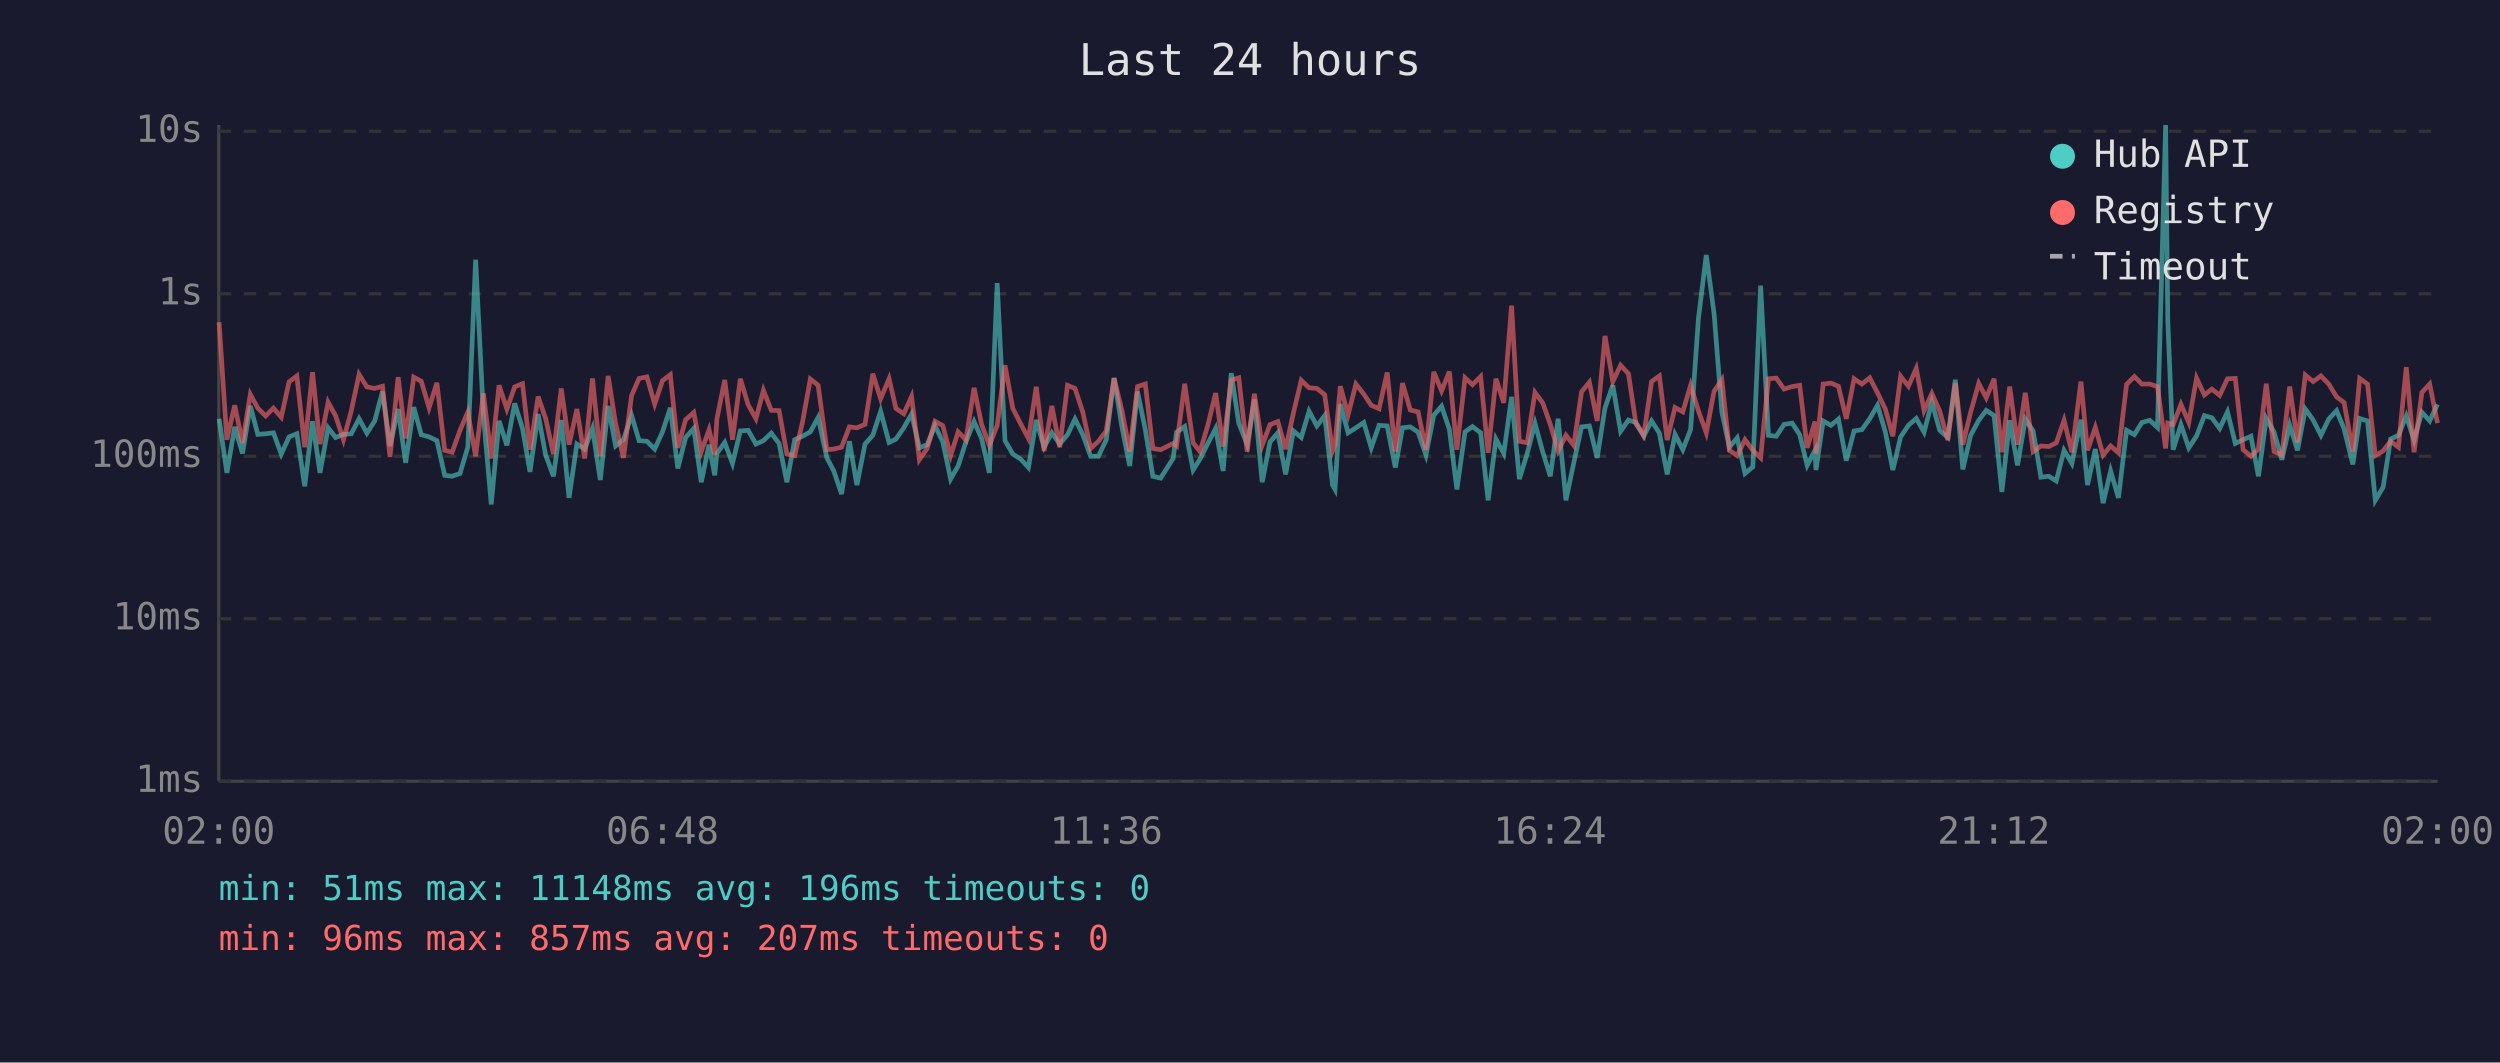
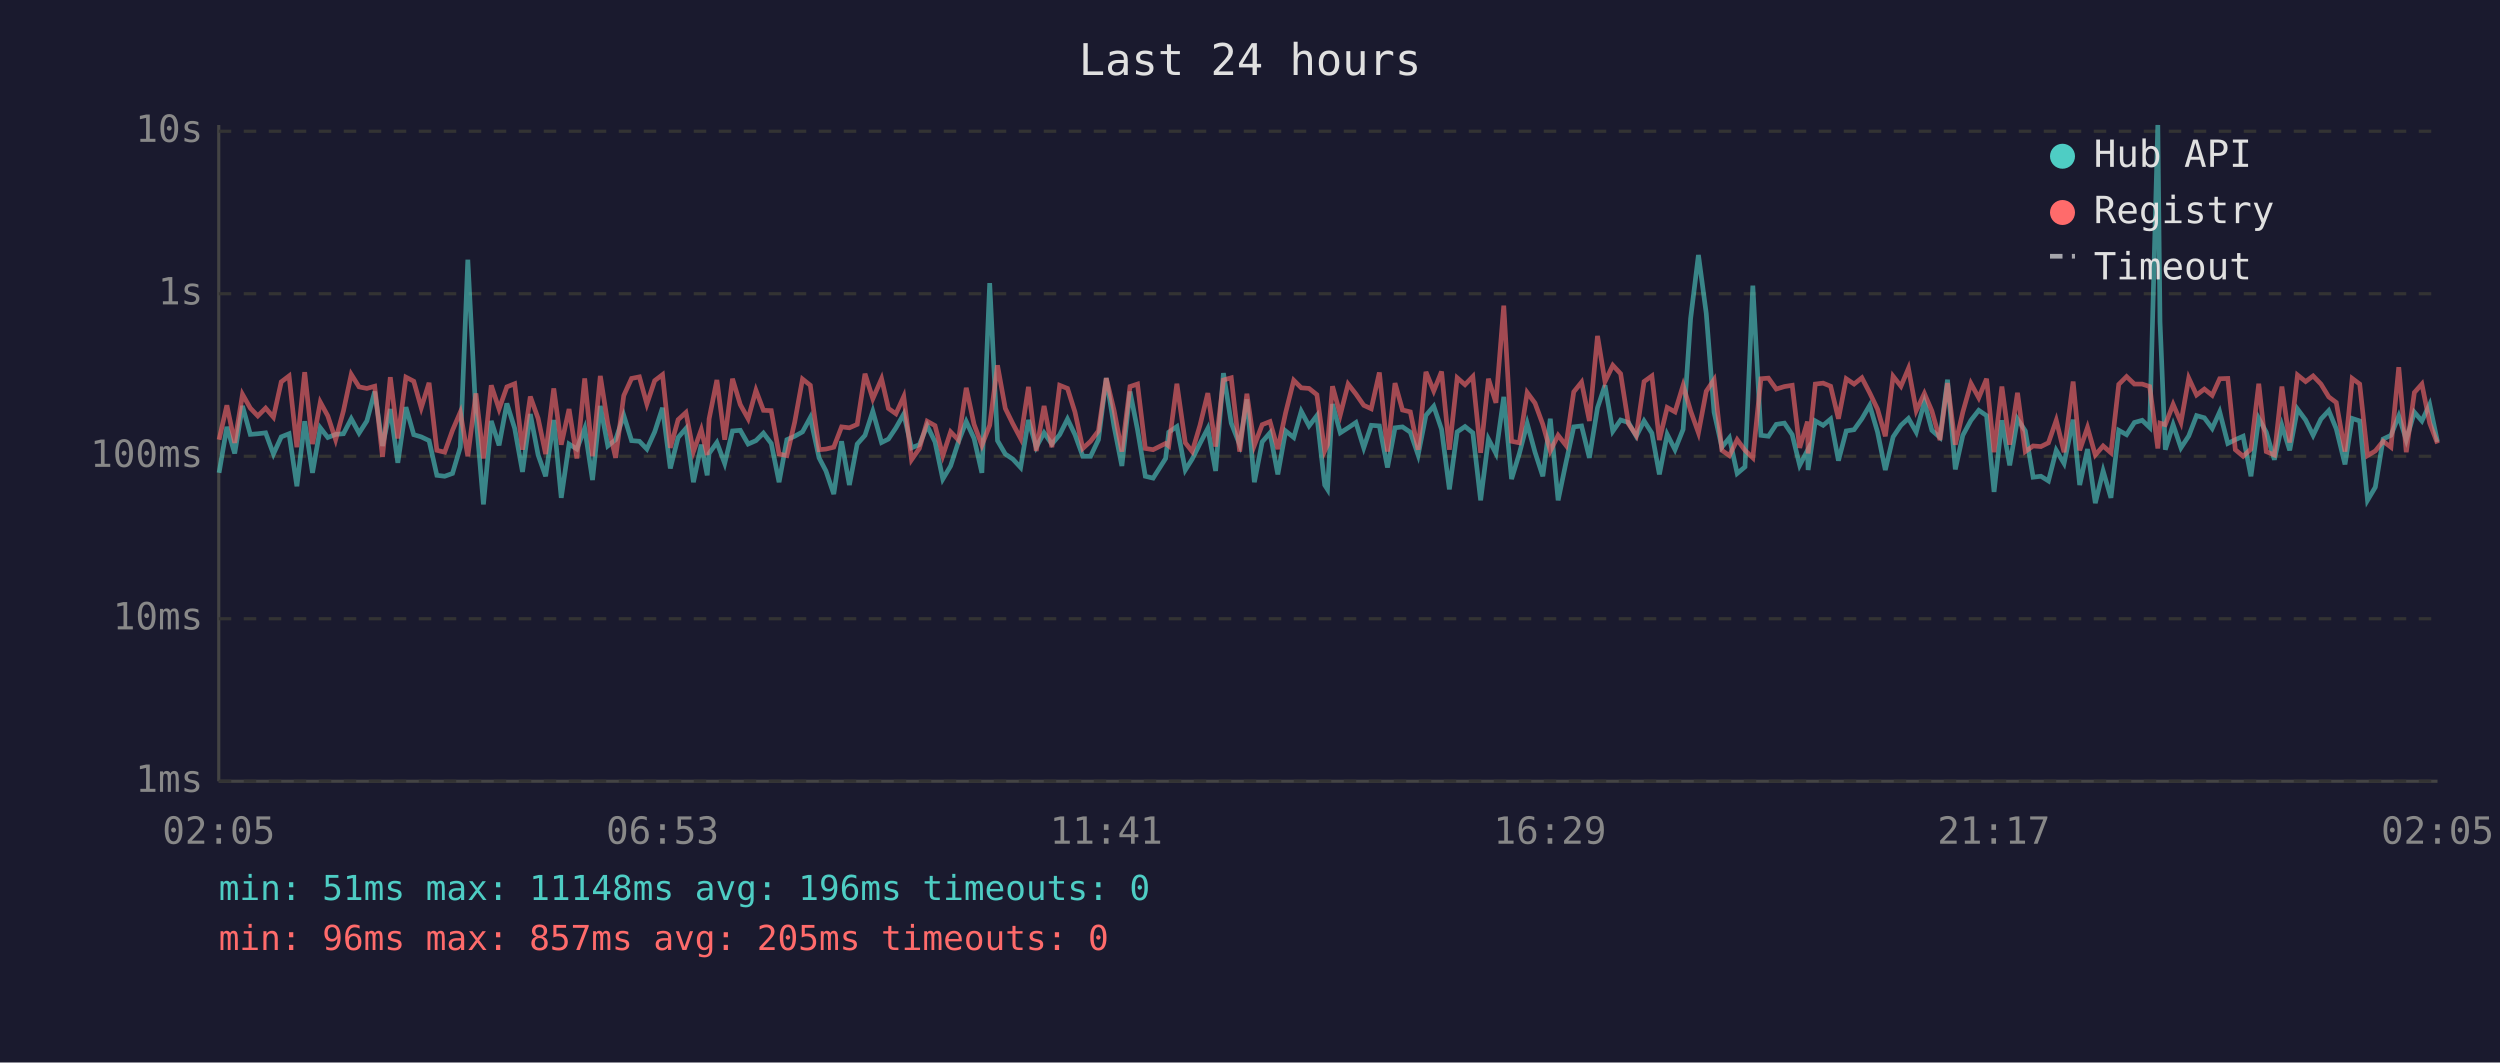
<svg xmlns="http://www.w3.org/2000/svg" viewBox="0 0 800 340" font-family="monospace" font-size="12">
  <rect width="800" height="340" fill="#1a1a2e" />
  <text x="400" y="24" fill="#e0e0e0" font-size="14" text-anchor="middle">Last 24 hours</text>
  <line x1="70" y1="40" x2="70" y2="250" stroke="#444" stroke-width="1" />
  <line x1="70" y1="250" x2="780" y2="250" stroke="#444" stroke-width="1" />
  <line x1="70" y1="250" x2="780" y2="250" stroke="#333" stroke-width="1" stroke-dasharray="4" />
  <text x="65" y="250" fill="#888" text-anchor="end" dominant-baseline="middle">1ms</text>
  <line x1="70" y1="198" x2="780" y2="198" stroke="#333" stroke-width="1" stroke-dasharray="4" />
  <text x="65" y="198" fill="#888" text-anchor="end" dominant-baseline="middle">10ms</text>
  <line x1="70" y1="146" x2="780" y2="146" stroke="#333" stroke-width="1" stroke-dasharray="4" />
  <text x="65" y="146" fill="#888" text-anchor="end" dominant-baseline="middle">100ms</text>
  <line x1="70" y1="94" x2="780" y2="94" stroke="#333" stroke-width="1" stroke-dasharray="4" />
  <text x="65" y="94" fill="#888" text-anchor="end" dominant-baseline="middle">1s</text>
  <line x1="70" y1="42" x2="780" y2="42" stroke="#333" stroke-width="1" stroke-dasharray="4" />
  <text x="65" y="42" fill="#888" text-anchor="end" dominant-baseline="middle">10s</text>
-   <text x="70" y="270" fill="#888" text-anchor="middle">02:00</text>
-   <text x="212" y="270" fill="#888" text-anchor="middle">06:48</text>
-   <text x="354" y="270" fill="#888" text-anchor="middle">11:36</text>
-   <text x="496" y="270" fill="#888" text-anchor="middle">16:24</text>
-   <text x="638" y="270" fill="#888" text-anchor="middle">21:12</text>
-   <text x="780" y="270" fill="#888" text-anchor="middle">02:00</text>
-   <polyline points="70.1,134.0 72.6,151.3 75.1,136.6 77.6,145.1 80.1,129.9 82.5,139.0 85.0,138.8 87.5,138.5 90.0,145.3 92.5,139.8 95.0,138.8 97.5,155.6 100.0,134.8 102.4,151.3 105.0,136.9 107.4,140.0 109.9,139.0 112.4,138.8 114.9,134.0 117.4,138.6 119.9,134.7 122.4,125.3 124.8,142.7 127.4,130.9 129.8,148.1 132.4,130.3 134.8,139.1 137.3,139.8 139.8,141.0 142.3,152.1 144.7,152.4 147.2,151.5 149.7,143.1 152.2,83.1 154.7,133.0 157.2,161.4 159.7,134.7 162.2,142.5 164.7,129.1 167.2,137.1 169.6,151.0 172.2,132.5 174.6,145.6 177.1,152.4 179.6,134.4 182.1,159.3 184.6,142.1 187.1,143.7 189.6,137.1 192.1,153.6 194.6,129.9 197.0,142.7 199.5,140.7 202.1,132.9 204.5,141.0 207.0,141.2 209.5,143.7 212.0,138.2 214.5,130.5 216.9,149.9 219.4,140.0 222.0,137.1 224.4,154.3 226.9,142.3 228.7,152.1 229.4,145.1 231.9,141.6 234.4,148.3 236.9,137.9 239.4,137.7 241.9,142.1 244.3,141.0 246.8,138.6 249.3,141.9 251.8,154.3 254.3,140.7 256.8,139.6 259.3,138.2 261.8,133.6 264.6,146.5 266.8,150.7 269.3,158.1 271.8,141.2 274.2,155.2 276.8,142.1 279.3,139.3 281.8,131.6 284.5,141.6 286.7,140.5 289.2,136.9 291.7,132.5 294.2,143.3 296.7,142.3 299.2,136.2 301.7,141.4 304.2,153.3 306.6,149.1 309.1,141.4 311.7,134.9 314.1,140.3 316.6,151.3 319.1,90.6 321.6,141.0 324.1,145.3 326.6,146.9 329.1,149.6 331.6,134.4 334.1,143.1 336.6,138.5 339.1,142.1 341.6,139.1 344.0,134.1 346.5,139.1 349.0,146.0 351.5,146.0 354.0,140.7 356.5,121.0 359.0,136.5 361.5,149.1 364.0,125.3 366.5,137.5 368.9,152.4 371.4,153.0 375.4,146.7 376.5,138.3 379.1,136.5 381.8,150.4 384.0,146.9 386.5,141.9 389.0,137.1 391.4,150.7 394.0,119.4 396.4,135.4 399.1,142.3 401.4,127.8 403.9,154.3 406.4,141.4 408.9,138.5 411.4,151.8 413.9,137.9 416.4,140.0 418.9,131.6 421.4,136.3 423.9,133.0 426.4,155.2 427.2,156.6 428.9,129.3 431.4,138.5 433.9,136.9 436.4,135.2 438.8,143.3 441.3,136.1 443.9,136.3 446.5,149.6 448.8,136.9 451.3,136.6 453.8,138.3 456.3,145.6 458.8,132.9 461.3,130.0 463.8,137.4 466.2,156.6 468.8,138.2 471.2,136.5 473.8,138.5 476.2,160.1 478.7,140.5 481.2,145.1 483.7,127.0 486.2,153.3 488.7,145.1 491.2,135.5 493.7,144.7 496.1,152.4 498.6,134.0 501.1,160.1 503.6,148.1 506.1,136.6 508.6,136.3 511.1,146.5 513.6,130.5 516.1,123.3 518.6,138.0 521.1,134.4 523.5,135.2 526.0,139.6 528.5,134.7 531.0,138.6 533.5,151.8 536.0,139.0 538.5,143.9 541.0,137.4 543.5,101.9 546.0,81.6 548.5,100.3 551.0,131.9 553.4,143.1 555.9,140.1 558.4,151.5 560.9,149.4 563.4,91.4 565.9,139.3 568.4,139.6 570.9,135.8 573.5,135.4 575.9,139.1 578.3,148.9 580.8,144.1 581.1,150.4 583.4,134.7 585.9,136.1 588.3,134.1 590.8,147.4 593.3,137.9 595.8,137.5 598.3,134.0 600.8,129.7 603.3,138.2 605.7,150.4 608.2,139.8 610.7,136.1 613.2,133.9 615.7,138.3 618.2,128.7 620.7,137.7 623.3,140.0 625.7,121.5 628.1,150.2 630.6,139.3 633.2,134.5 635.6,131.3 638.1,133.0 640.6,157.4 643.1,134.5 645.6,148.9 648.1,134.1 650.6,137.9 653.1,152.7 655.6,152.4 658.0,153.9 660.5,144.1 663.0,148.3 665.9,134.3 668.0,155.2 670.5,143.7 673.0,161.0 675.4,150.7 677.9,159.3 680.5,137.7 683.0,139.1 685.4,135.2 687.9,134.5 690.4,136.8 693.0,40.0 693.7,102.9 695.4,143.9 697.9,135.9 700.4,143.3 702.9,139.5 705.4,133.0 707.8,133.7 710.3,137.1 712.8,131.8 715.3,141.9 717.8,140.7 720.3,139.6 722.7,152.4 725.2,133.9 727.7,138.3 730.2,147.1 732.7,136.1 735.2,144.1 737.7,130.9 740.2,134.4 742.7,139.3 745.2,134.1 747.7,131.4 750.1,137.2 752.9,148.6 755.1,133.9 757.6,134.7 760.1,160.1 762.6,155.9 765.0,140.5 767.5,139.3 770.0,133.1 772.5,140.8 775.0,131.9 777.5,134.7 780.0,129.4" fill="none" stroke="#4ecdc4" stroke-width="1.5" opacity="0.6" />
-   <polyline points="70.1,103.1 72.6,140.7 75.1,129.7 77.6,141.7 80.1,126.2 82.5,130.6 85.0,133.1 87.5,130.6 90.0,133.5 92.5,122.2 95.0,120.3 97.5,143.1 100.0,119.1 102.4,142.1 105.0,128.7 107.4,133.1 109.9,140.7 112.4,131.5 114.9,119.8 117.4,123.8 119.9,124.3 122.4,123.6 124.8,146.2 127.4,120.7 129.8,140.3 132.4,120.7 134.8,122.0 137.3,130.5 139.8,122.5 142.3,144.1 144.7,144.7 147.2,137.7 149.7,131.9 152.2,146.0 154.7,125.9 157.2,146.7 159.7,123.3 162.2,130.9 164.7,123.8 167.2,122.8 169.6,143.9 172.2,126.9 174.6,133.9 177.1,145.3 179.6,124.3 182.1,142.3 184.6,130.9 187.1,146.7 189.6,121.1 192.1,146.0 194.6,120.3 197.0,135.6 199.5,146.5 202.1,126.6 204.5,121.1 207.0,120.6 209.5,129.3 212.0,121.8 214.5,119.9 216.9,143.3 219.4,134.3 222.0,132.0 224.4,144.5 226.9,137.5 228.7,145.6 229.4,134.1 231.9,121.6 234.4,140.7 236.9,121.2 239.4,129.5 241.9,134.0 244.3,124.9 246.8,131.3 249.3,131.4 251.8,145.3 254.3,145.8 256.8,135.1 259.3,121.3 261.8,123.3 264.6,143.9 266.8,143.7 269.3,143.1 271.8,136.6 274.2,136.9 276.8,135.8 279.3,119.6 281.8,127.6 284.5,121.2 286.7,130.7 289.2,132.4 291.7,126.9 294.2,147.1 296.7,143.5 299.2,134.8 301.7,136.2 304.2,145.8 306.6,138.2 309.1,140.8 311.7,124.1 314.1,135.8 316.6,142.5 319.1,136.1 321.6,116.9 324.1,130.7 326.6,135.6 329.1,140.3 331.6,123.8 334.1,144.3 336.6,129.9 339.1,143.1 341.6,123.3 344.0,124.3 346.5,131.9 349.0,143.5 351.5,141.2 354.0,137.9 356.5,121.0 359.0,131.3 361.5,144.5 364.0,123.7 366.5,122.9 368.9,143.5 371.4,143.9 375.4,141.9 376.5,142.7 379.1,122.8 381.8,141.7 384.0,144.5 386.5,136.1 389.0,125.8 391.4,142.9 394.0,121.6 396.4,120.9 399.1,144.5 401.4,126.0 403.9,142.5 406.4,135.9 408.9,134.9 411.4,143.7 413.9,132.1 416.4,121.7 418.9,124.1 421.4,124.3 423.9,126.3 426.4,144.3 427.2,142.3 428.9,123.6 431.4,132.7 433.9,122.9 436.4,126.1 438.8,129.7 441.3,130.8 443.9,119.2 446.5,144.5 448.8,122.6 451.3,131.2 453.8,131.8 456.3,143.9 458.8,119.0 461.3,125.1 463.8,118.9 466.2,143.9 468.8,120.9 471.2,123.1 473.8,120.5 476.2,144.9 478.7,121.2 481.2,128.9 483.7,97.8 486.2,141.2 488.7,141.7 491.2,125.6 493.7,129.0 496.1,135.8 498.6,144.3 501.1,139.3 503.6,142.5 506.1,125.4 508.6,122.3 511.1,134.7 513.6,107.5 516.1,122.1 518.6,116.9 521.1,119.6 523.5,135.6 526.0,139.3 528.5,122.1 531.0,120.3 533.5,140.8 536.0,130.4 538.5,131.8 541.0,123.3 543.5,131.5 546.0,138.5 548.5,125.2 551.0,121.5 553.4,144.1 555.9,145.8 558.4,140.7 560.9,144.1 563.4,146.5 565.9,121.2 568.4,121.0 570.9,124.5 573.5,123.7 575.9,123.3 578.3,143.3 580.8,134.9 581.1,145.1 583.4,122.9 585.9,122.6 588.3,123.6 590.8,134.0 593.3,121.2 595.8,122.9 598.3,120.9 600.8,125.7 603.3,130.9 605.7,139.6 608.2,120.4 610.7,123.6 613.2,117.9 615.7,131.4 618.2,125.9 620.7,131.5 623.3,140.8 625.7,122.6 628.1,142.3 630.6,131.9 633.2,122.7 635.6,127.3 638.1,121.2 640.6,144.7 643.1,123.7 645.6,142.3 648.1,125.7 650.6,144.5 653.1,142.7 655.6,142.9 658.0,141.7 660.5,134.5 663.0,144.7 665.9,122.1 668.0,144.1 670.5,136.8 673.0,145.6 675.4,142.7 677.9,144.9 680.5,123.0 683.0,120.5 685.4,122.9 687.9,122.9 690.4,123.7 693.0,143.5 693.7,135.4 695.4,135.9 697.9,129.4 700.4,135.2 702.9,121.0 705.4,126.4 707.8,124.5 710.3,126.5 712.8,121.2 715.3,121.1 717.8,143.9 720.3,146.0 722.7,143.7 725.2,122.8 727.7,144.5 730.2,145.6 732.7,123.7 735.2,141.6 737.7,120.0 740.2,122.1 742.7,120.3 745.2,122.9 747.7,127.0 750.1,128.8 752.9,144.5 755.1,121.1 757.6,122.9 760.1,145.8 762.6,144.3 765.0,141.2 767.5,143.1 770.0,117.5 772.5,144.7 775.0,125.6 777.5,122.9 780.0,135.4" fill="none" stroke="#ff6b6b" stroke-width="1.5" opacity="0.6" />
+   <text x="70" y="270" fill="#888" text-anchor="middle">02:05</text>
+   <text x="212" y="270" fill="#888" text-anchor="middle">06:53</text>
+   <text x="354" y="270" fill="#888" text-anchor="middle">11:41</text>
+   <text x="496" y="270" fill="#888" text-anchor="middle">16:29</text>
+   <text x="638" y="270" fill="#888" text-anchor="middle">21:17</text>
+   <text x="780" y="270" fill="#888" text-anchor="middle">02:05</text>
+   <polyline points="70.1,151.3 72.6,136.6 75.1,145.1 77.6,129.9 80.1,139.0 82.5,138.8 85.0,138.5 87.5,145.3 90.0,139.8 92.5,138.8 95.0,155.6 97.5,134.8 100.0,151.3 102.5,136.9 104.9,140.0 107.4,139.0 109.9,138.8 112.4,134.0 114.9,138.6 117.4,134.7 119.9,125.3 122.4,142.7 124.9,130.9 127.3,148.1 129.9,130.3 132.4,139.1 134.8,139.8 137.3,141.0 139.8,152.1 142.3,152.4 144.8,151.5 147.3,143.1 149.7,83.1 152.3,133.0 154.7,161.4 157.2,134.7 159.7,142.5 162.2,129.1 164.7,137.1 167.2,151.0 169.7,132.5 172.2,145.6 174.6,152.4 177.2,134.4 179.6,159.3 182.1,142.1 184.6,143.7 187.1,137.1 189.6,153.6 192.1,129.9 194.5,142.7 197.0,140.7 199.6,132.9 202.1,141.0 204.6,141.2 207.0,143.7 209.5,138.2 212.0,130.5 214.5,149.9 217.0,140.0 219.5,137.1 221.9,154.3 224.4,142.3 226.3,152.1 226.9,145.1 229.4,141.6 231.9,148.3 234.4,137.9 236.9,137.7 239.4,142.1 241.9,141.0 244.3,138.6 246.8,141.9 249.3,154.3 251.8,140.7 254.3,139.6 256.8,138.2 259.3,133.6 262.1,146.5 264.3,150.7 266.8,158.1 269.3,141.2 271.8,155.2 274.3,142.1 276.8,139.3 279.3,131.6 282.1,141.6 284.3,140.5 286.7,136.9 289.2,132.5 291.7,143.3 294.2,142.3 296.7,136.2 299.2,141.4 301.7,153.3 304.2,149.1 306.7,141.4 309.2,134.9 311.7,140.3 314.2,151.3 316.7,90.6 319.2,141.0 321.7,145.3 324.1,146.9 326.6,149.6 329.1,134.4 331.6,143.1 334.1,138.5 336.6,142.1 339.1,139.1 341.6,134.1 344.0,139.1 346.5,146.0 349.0,146.0 351.5,140.7 354.0,121.0 356.5,136.5 359.0,149.1 361.6,125.3 364.0,137.5 366.5,152.4 369.0,153.0 373.0,146.7 374.0,138.3 376.6,136.5 379.3,150.4 381.5,146.9 384.0,141.9 386.5,137.1 389.0,150.7 391.5,119.4 394.0,135.4 396.7,142.3 399.0,127.8 401.4,154.3 403.9,141.4 406.4,138.5 408.9,151.8 411.4,137.9 414.0,140.0 416.4,131.6 418.9,136.3 421.4,133.0 423.9,155.2 424.8,156.6 426.4,129.3 428.9,138.5 431.4,136.9 433.9,135.2 436.4,143.3 438.8,136.1 441.4,136.3 444.0,149.6 446.4,136.9 448.8,136.6 451.3,138.3 453.8,145.6 456.3,132.9 458.8,130.0 461.3,137.4 463.8,156.6 466.3,138.2 468.8,136.5 471.3,138.5 473.8,160.1 476.3,140.5 478.7,145.1 481.2,127.0 483.7,153.3 486.2,145.1 488.7,135.5 491.2,144.7 493.7,152.4 496.1,134.0 498.6,160.1 501.1,148.1 503.6,136.6 506.1,136.3 508.6,146.5 511.2,130.5 513.6,123.3 516.1,138.0 518.6,134.4 521.1,135.2 523.6,139.6 526.1,134.7 528.6,138.6 531.0,151.8 533.5,139.0 536.0,143.9 538.6,137.4 541.0,101.9 543.5,81.6 546.0,100.3 548.5,131.9 551.0,143.1 553.4,140.1 555.9,151.5 558.4,149.4 560.9,91.4 563.5,139.3 565.9,139.6 568.4,135.8 571.0,135.4 573.5,139.1 575.9,148.9 578.4,144.1 578.6,150.4 580.9,134.7 583.4,136.1 585.8,134.1 588.3,147.4 590.8,137.9 593.3,137.5 595.8,134.0 598.3,129.7 600.8,138.2 603.3,150.4 605.8,139.8 608.3,136.1 610.7,133.9 613.2,138.3 615.8,128.7 618.2,137.7 620.8,140.0 623.2,121.5 625.7,150.2 628.1,139.3 630.7,134.5 633.2,131.3 635.7,133.0 638.1,157.4 640.6,134.5 643.1,148.9 645.6,134.1 648.1,137.9 650.6,152.7 653.1,152.4 655.5,153.9 658.0,144.1 660.5,148.3 663.4,134.3 665.5,155.2 668.0,143.7 670.5,161.0 673.0,150.7 675.5,159.3 678.0,137.7 680.5,139.1 683.0,135.2 685.5,134.5 687.9,136.8 690.5,40.0 691.2,102.9 692.9,143.9 695.4,135.9 697.9,143.3 700.4,139.5 702.9,133.0 705.4,133.7 707.9,137.1 710.3,131.8 712.9,141.9 715.3,140.7 717.8,139.6 720.3,152.4 722.8,133.9 725.2,138.3 727.8,147.1 730.2,136.1 732.7,144.1 735.2,130.9 737.8,134.4 740.2,139.3 742.7,134.1 745.2,131.4 747.6,137.2 750.4,148.6 752.7,133.9 755.1,134.7 757.6,160.1 760.1,155.9 762.6,140.5 765.1,139.3 767.6,133.1 770.0,140.8 772.6,131.9 775.0,134.7 777.5,129.4 780.0,141.4" fill="none" stroke="#4ecdc4" stroke-width="1.5" opacity="0.6" />
+   <polyline points="70.1,140.7 72.6,129.7 75.1,141.7 77.6,126.2 80.1,130.6 82.5,133.1 85.0,130.6 87.5,133.5 90.0,122.2 92.5,120.3 95.0,143.1 97.5,119.1 100.0,142.1 102.5,128.7 104.9,133.1 107.4,140.7 109.9,131.5 112.4,119.8 114.9,123.8 117.4,124.3 119.9,123.6 122.4,146.2 124.9,120.7 127.3,140.3 129.9,120.7 132.4,122.0 134.8,130.5 137.3,122.5 139.8,144.1 142.3,144.7 144.8,137.7 147.3,131.9 149.7,146.0 152.3,125.9 154.7,146.7 157.2,123.3 159.7,130.9 162.2,123.8 164.7,122.8 167.2,143.9 169.7,126.9 172.2,133.9 174.6,145.3 177.2,124.3 179.6,142.3 182.1,130.9 184.6,146.7 187.1,121.1 189.6,146.0 192.1,120.3 194.5,135.6 197.0,146.5 199.6,126.6 202.1,121.1 204.6,120.6 207.0,129.3 209.5,121.8 212.0,119.9 214.5,143.3 217.0,134.3 219.5,132.0 221.9,144.5 224.4,137.5 226.3,145.6 226.9,134.1 229.4,121.6 231.9,140.7 234.4,121.2 236.9,129.5 239.4,134.0 241.9,124.9 244.3,131.3 246.8,131.4 249.3,145.3 251.8,145.8 254.3,135.1 256.8,121.3 259.3,123.3 262.1,143.9 264.3,143.7 266.8,143.1 269.3,136.6 271.8,136.9 274.3,135.8 276.8,119.6 279.3,127.6 282.1,121.2 284.3,130.7 286.7,132.4 289.2,126.9 291.7,147.1 294.2,143.5 296.7,134.8 299.2,136.2 301.7,145.8 304.2,138.2 306.7,140.8 309.2,124.1 311.7,135.8 314.2,142.5 316.7,136.1 319.2,116.9 321.7,130.7 324.1,135.6 326.6,140.3 329.1,123.8 331.6,144.3 334.1,129.9 336.6,143.1 339.1,123.3 341.6,124.3 344.0,131.9 346.5,143.5 349.0,141.2 351.5,137.9 354.0,121.0 356.5,131.3 359.0,144.5 361.6,123.7 364.0,122.9 366.5,143.5 369.0,143.9 373.0,141.9 374.0,142.7 376.6,122.8 379.3,141.7 381.5,144.5 384.0,136.1 386.5,125.8 389.0,142.9 391.5,121.6 394.0,120.9 396.7,144.5 399.0,126.0 401.4,142.5 403.9,135.9 406.4,134.9 408.9,143.7 411.4,132.1 414.0,121.7 416.4,124.1 418.9,124.3 421.4,126.3 423.9,144.3 424.8,142.3 426.4,123.6 428.9,132.7 431.4,122.9 433.9,126.1 436.4,129.7 438.8,130.8 441.4,119.2 444.0,144.5 446.4,122.6 448.8,131.2 451.3,131.8 453.8,143.9 456.3,119.0 458.8,125.1 461.3,118.9 463.8,143.9 466.3,120.9 468.8,123.1 471.3,120.5 473.8,144.9 476.3,121.2 478.7,128.9 481.2,97.8 483.7,141.2 486.2,141.7 488.7,125.6 491.2,129.0 493.7,135.8 496.1,144.3 498.6,139.3 501.1,142.5 503.6,125.4 506.1,122.3 508.6,134.7 511.2,107.5 513.6,122.1 516.1,116.9 518.6,119.6 521.1,135.6 523.6,139.3 526.1,122.1 528.6,120.3 531.0,140.8 533.5,130.4 536.0,131.8 538.6,123.3 541.0,131.5 543.5,138.5 546.0,125.2 548.5,121.5 551.0,144.1 553.4,145.8 555.9,140.7 558.4,144.1 560.9,146.5 563.5,121.2 565.9,121.0 568.4,124.5 571.0,123.7 573.5,123.3 575.9,143.3 578.4,134.9 578.6,145.1 580.9,122.9 583.4,122.6 585.8,123.6 588.3,134.0 590.8,121.2 593.3,122.9 595.8,120.9 598.3,125.7 600.8,130.9 603.3,139.6 605.8,120.4 608.3,123.6 610.7,117.9 613.2,131.4 615.8,125.9 618.2,131.5 620.8,140.8 623.2,122.6 625.7,142.3 628.1,131.9 630.7,122.7 633.2,127.3 635.7,121.2 638.1,144.7 640.6,123.7 643.1,142.3 645.6,125.7 648.1,144.5 650.6,142.7 653.1,142.9 655.5,141.7 658.0,134.5 660.5,144.7 663.4,122.1 665.5,144.1 668.0,136.8 670.5,145.6 673.0,142.7 675.5,144.9 678.0,123.0 680.5,120.5 683.0,122.9 685.5,122.9 687.9,123.7 690.5,143.5 691.2,135.4 692.9,135.9 695.4,129.4 697.9,135.2 700.4,121.0 702.9,126.4 705.4,124.5 707.9,126.5 710.3,121.2 712.9,121.1 715.3,143.9 717.8,146.0 720.3,143.7 722.8,122.8 725.2,144.5 727.8,145.6 730.2,123.7 732.7,141.6 735.2,120.0 737.8,122.1 740.2,120.3 742.7,122.9 745.2,127.0 747.6,128.8 750.4,144.5 752.7,121.1 755.1,122.9 757.6,145.8 760.1,144.3 762.6,141.2 765.1,143.1 767.6,117.5 770.0,144.7 772.6,125.6 775.0,122.9 777.5,135.4 780.0,141.9" fill="none" stroke="#ff6b6b" stroke-width="1.5" opacity="0.6" />
  <circle cx="660" cy="50" r="4" fill="#4ecdc4" />
  <text x="670" y="50" fill="#e0e0e0" dominant-baseline="middle">Hub API</text>
  <circle cx="660" cy="68" r="4" fill="#ff6b6b" />
  <text x="670" y="68" fill="#e0e0e0" dominant-baseline="middle">Registry</text>
  <line x1="656" y1="82" x2="664" y2="82" stroke="#e0e0e0" stroke-width="1.5" stroke-dasharray="4,3" opacity="0.7" />
  <text x="670" y="86" fill="#e0e0e0" dominant-baseline="middle">Timeout</text>
  <text x="70" y="288" fill="#4ecdc4" font-size="11">min: 51ms  max: 11148ms  avg: 196ms  timeouts: 0</text>
-   <text x="70" y="304" fill="#ff6b6b" font-size="11">min: 96ms  max: 857ms  avg: 207ms  timeouts: 0</text>
+   <text x="70" y="304" fill="#ff6b6b" font-size="11">min: 96ms  max: 857ms  avg: 205ms  timeouts: 0</text>
</svg>
